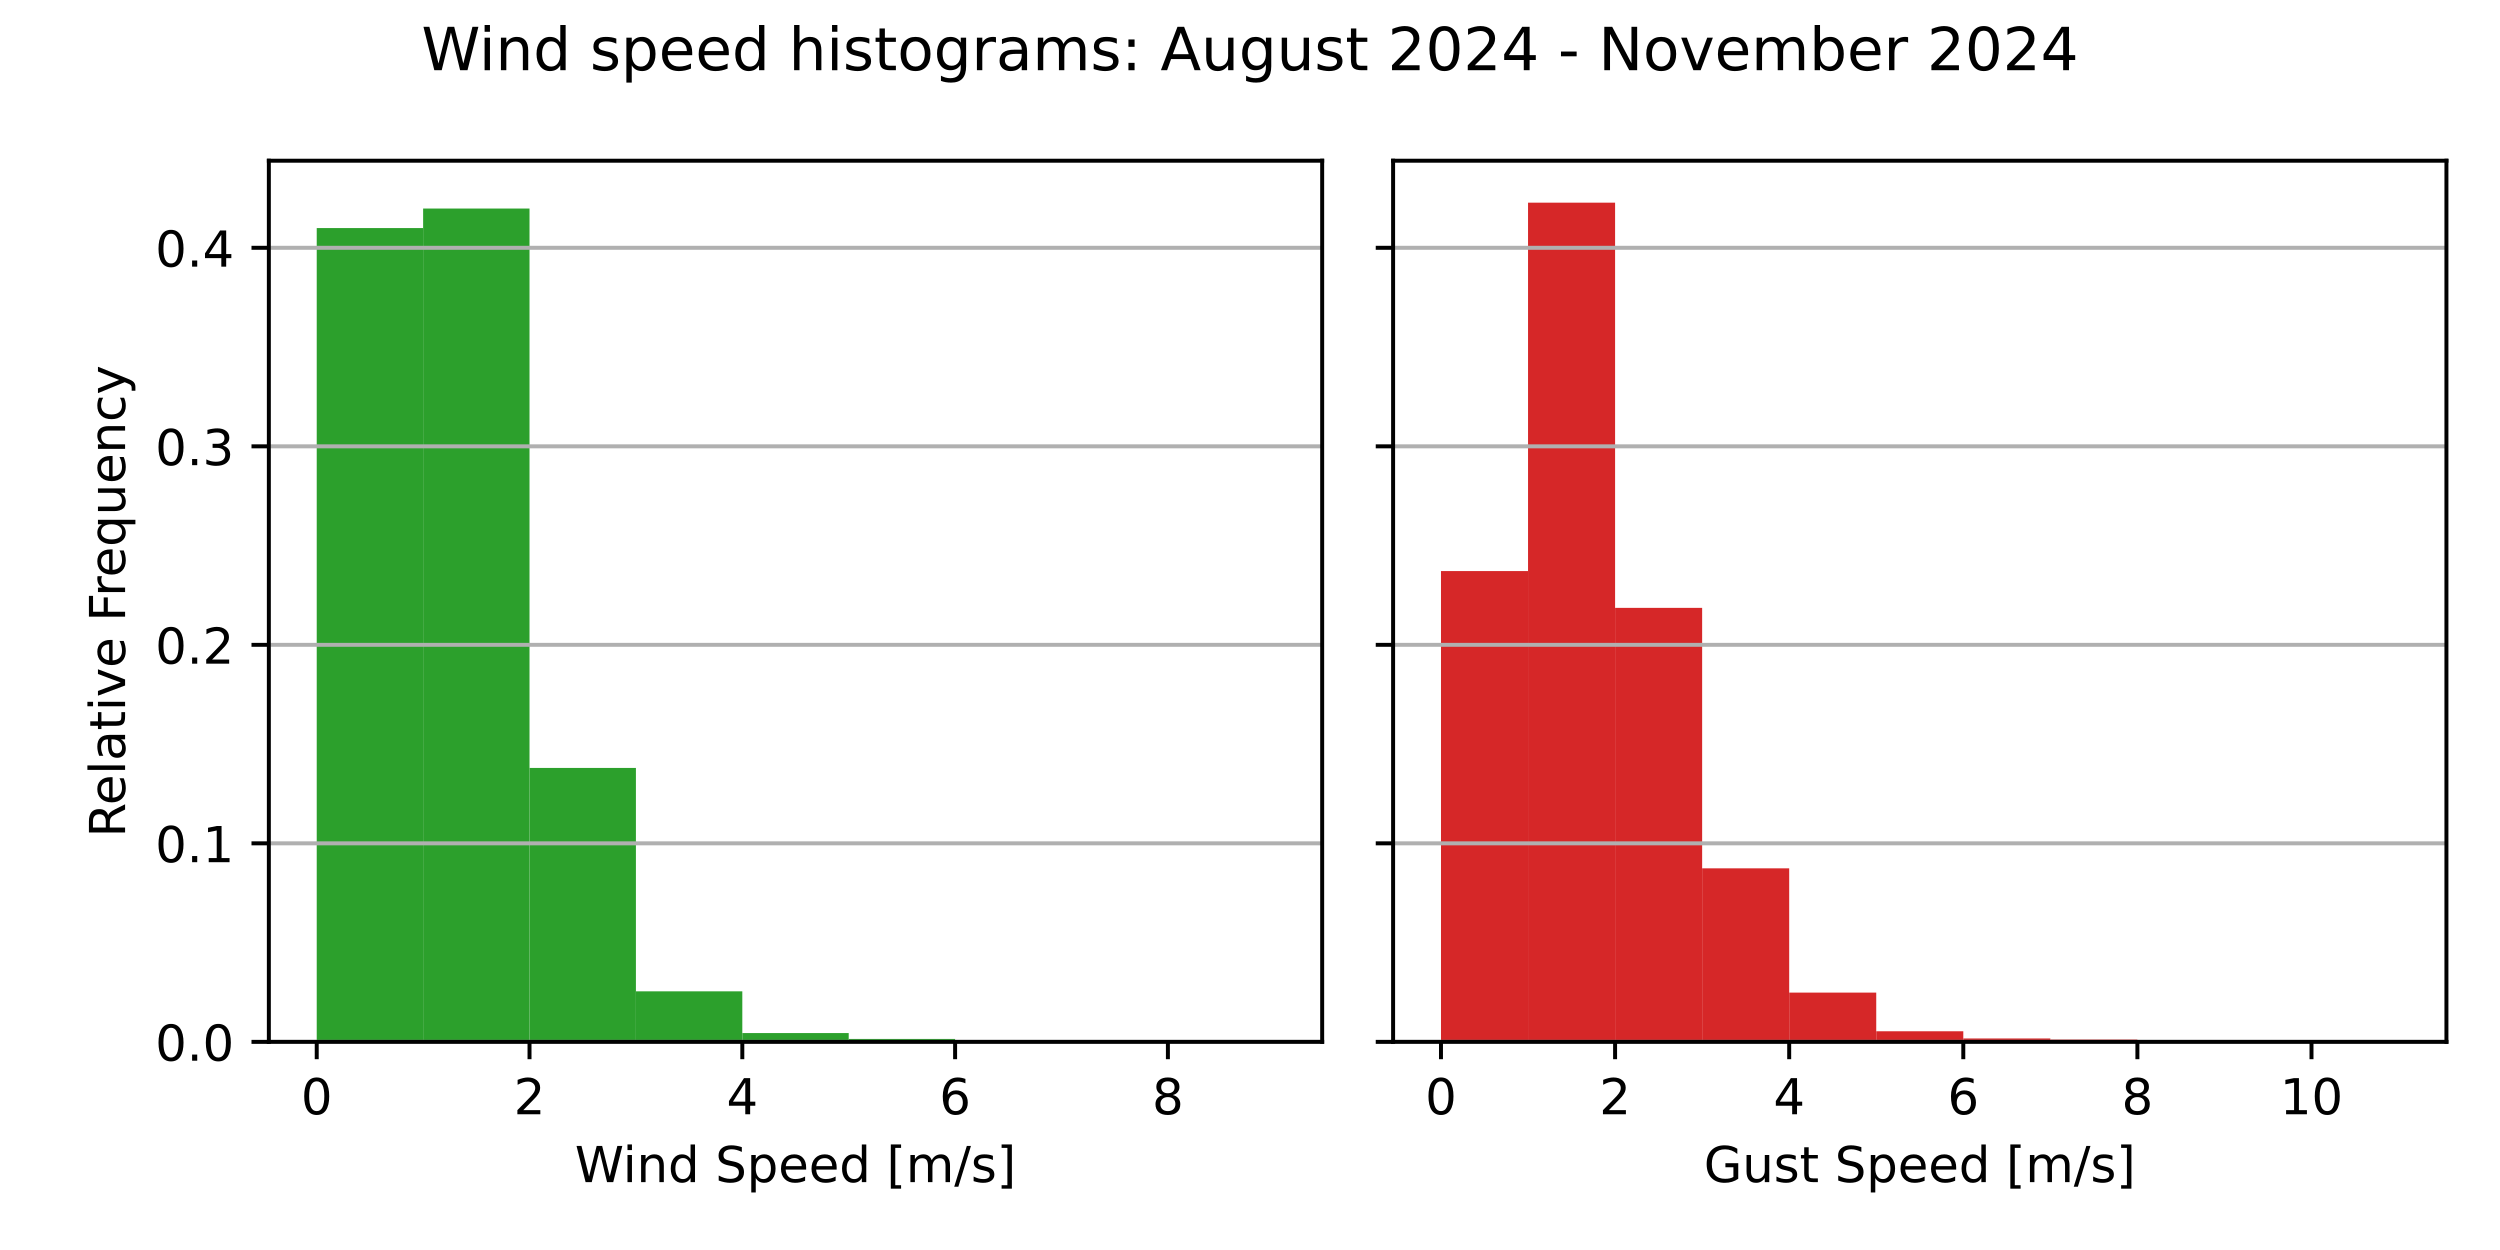
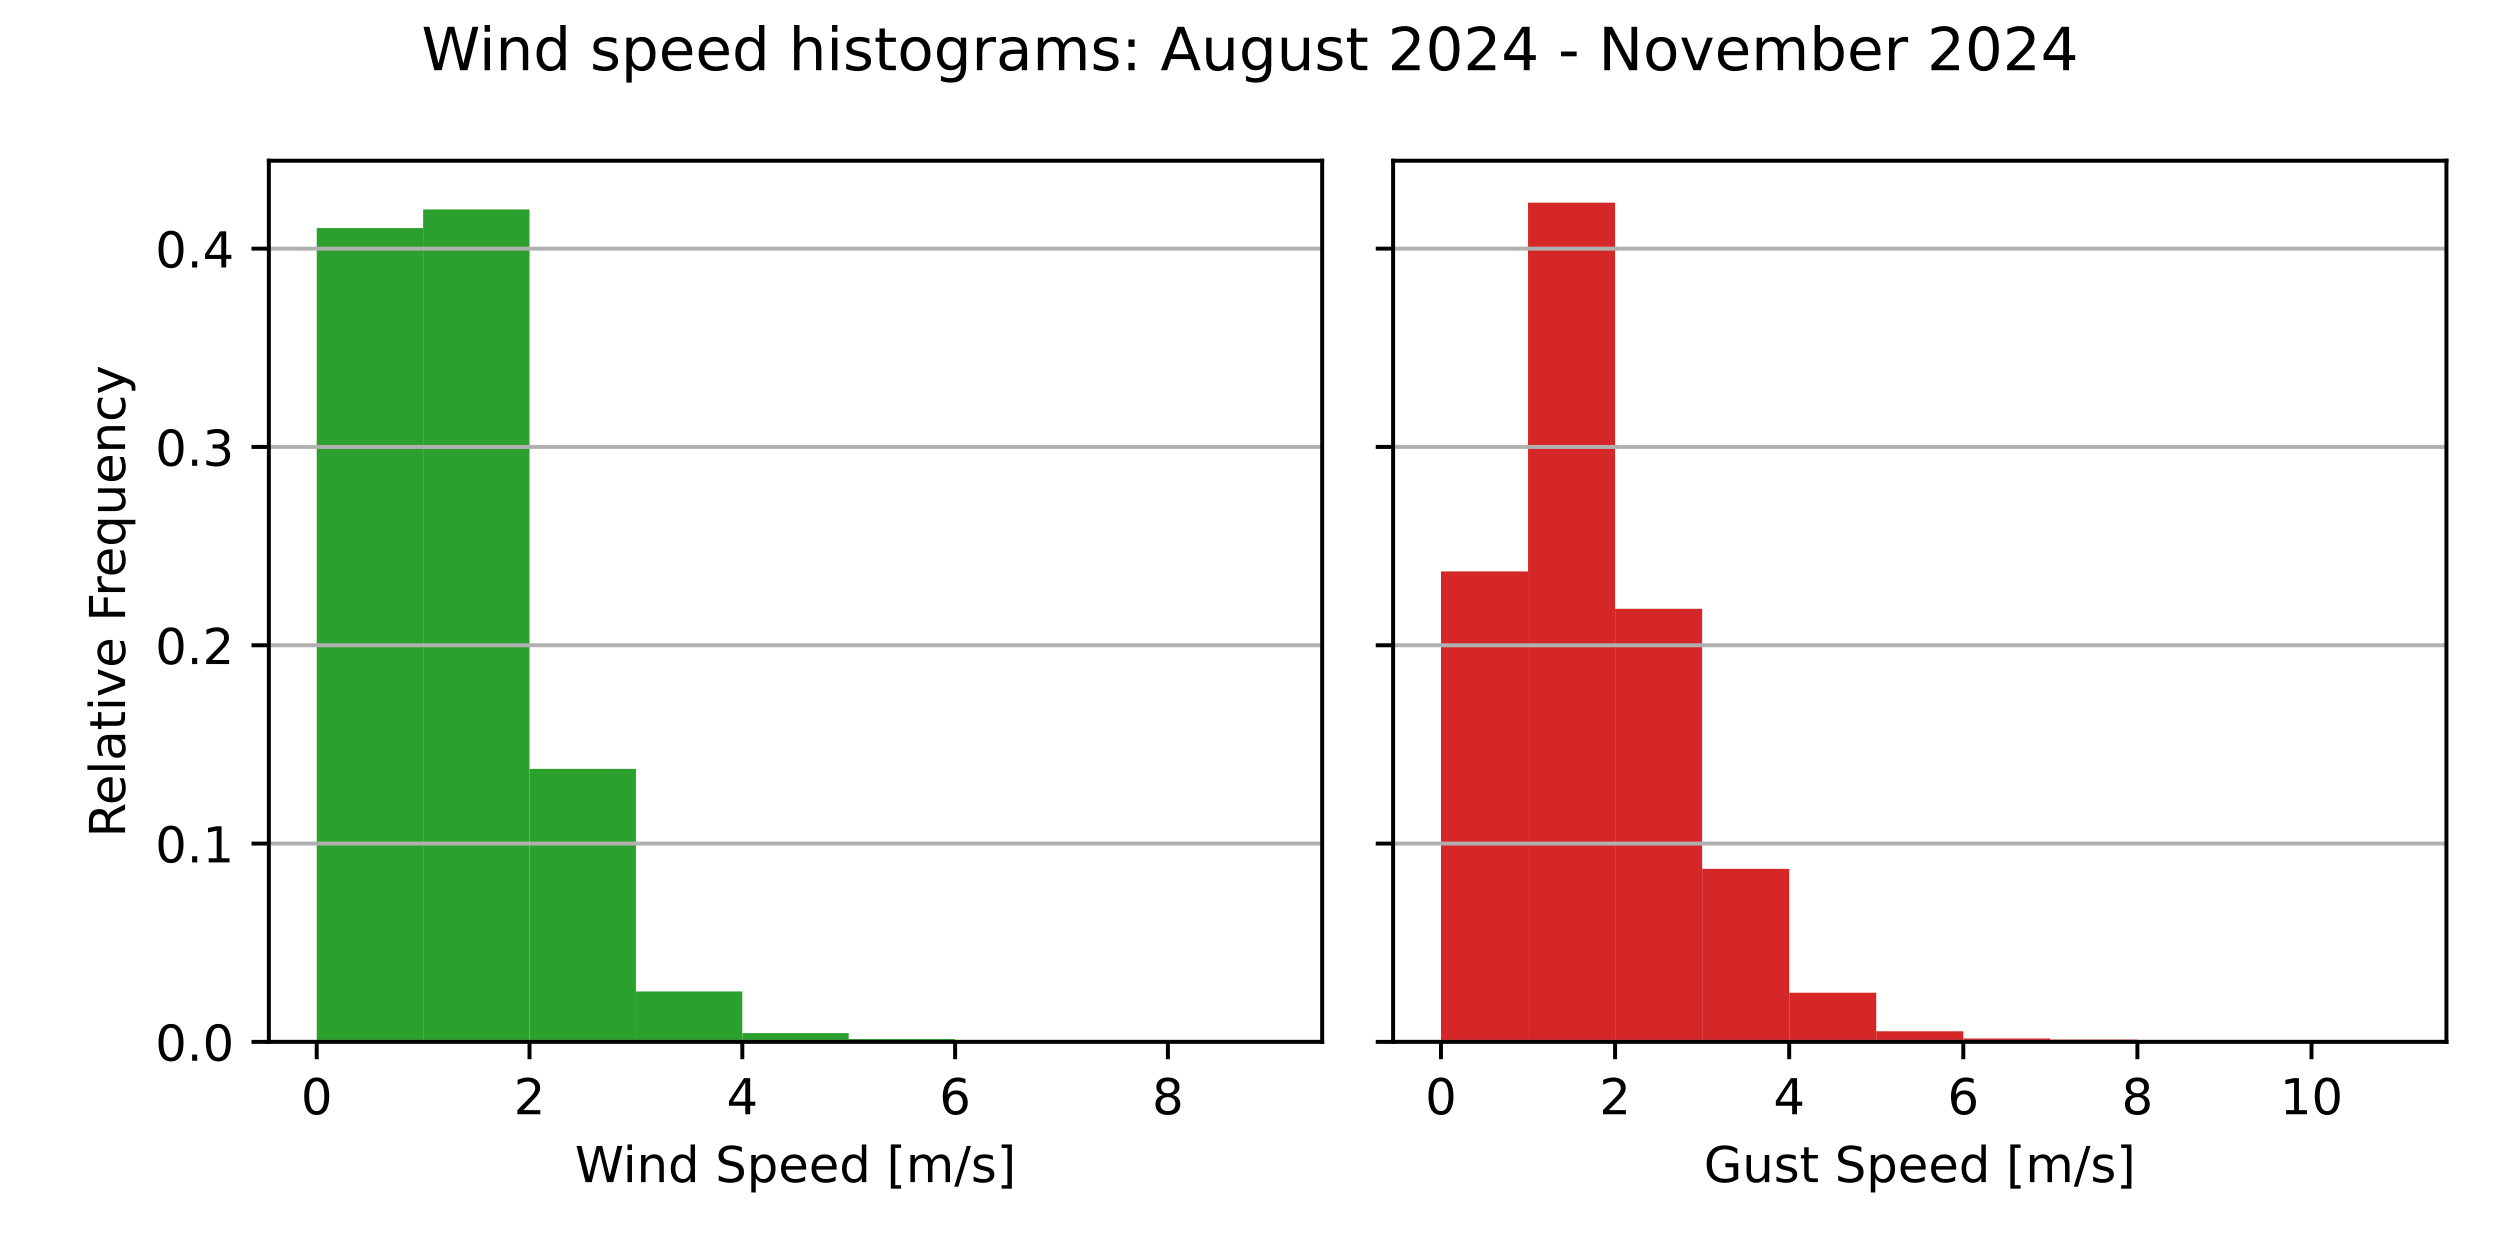
<svg xmlns="http://www.w3.org/2000/svg" xmlns:xlink="http://www.w3.org/1999/xlink" width="504pt" height="252pt" viewBox="0 0 504 252" version="1.1">
  <defs>
    <style type="text/css">*{stroke-linejoin: round; stroke-linecap: butt}</style>
  </defs>
  <g id="figure_1">
    <g id="patch_1">
      <path d="M 0 252  L 504 252  L 504 0  L 0 0  z " style="fill: #ffffff" />
    </g>
    <g id="axes_1">
      <g id="patch_2">
        <path d="M 54.2 210.04  L 266.55 210.04  L 266.55 32.4  L 54.2 32.4  z " style="fill: #ffffff" />
      </g>
      <g id="patch_3">
-         <path d="M 63.852 210.04  L 85.302 210.04  L 85.302 45.977  L 63.852 45.977  z " clip-path="url(#pd668ff24ec)" style="fill: #2ca02c" />
+         <path d="M 63.852 210.04  L 85.302 210.04  L 85.302 45.984  L 63.852 45.984  z " clip-path="url(#peb031de68e)" style="fill: #2ca02c" />
      </g>
      <g id="patch_4">
-         <path d="M 85.302 210.04  L 106.751 210.04  L 106.751 42.043  L 85.302 42.043  z " clip-path="url(#pd668ff24ec)" style="fill: #2ca02c" />
+         <path d="M 85.302 210.04  L 106.751 210.04  L 106.751 42.23  L 85.302 42.23  z " clip-path="url(#peb031de68e)" style="fill: #2ca02c" />
      </g>
      <g id="patch_5">
-         <path d="M 106.751 210.04  L 128.201 210.04  L 128.201 154.818  L 106.751 154.818  z " clip-path="url(#pd668ff24ec)" style="fill: #2ca02c" />
+         <path d="M 106.751 210.04  L 128.201 210.04  L 128.201 155.005  L 106.751 155.005  z " clip-path="url(#peb031de68e)" style="fill: #2ca02c" />
      </g>
      <g id="patch_6">
-         <path d="M 128.201 210.04  L 149.65 210.04  L 149.65 199.852  L 128.201 199.852  z " clip-path="url(#pd668ff24ec)" style="fill: #2ca02c" />
+         <path d="M 128.201 210.04  L 149.65 210.04  L 149.65 199.886  L 128.201 199.886  z " clip-path="url(#peb031de68e)" style="fill: #2ca02c" />
      </g>
      <g id="patch_7">
-         <path d="M 149.65 210.04  L 171.1 210.04  L 171.1 208.27  L 149.65 208.27  z " clip-path="url(#pd668ff24ec)" style="fill: #2ca02c" />
+         <path d="M 149.65 210.04  L 171.1 210.04  L 171.1 208.276  L 149.65 208.276  z " clip-path="url(#peb031de68e)" style="fill: #2ca02c" />
      </g>
      <g id="patch_8">
-         <path d="M 171.1 210.04  L 192.549 210.04  L 192.549 209.454  L 171.1 209.454  z " clip-path="url(#pd668ff24ec)" style="fill: #2ca02c" />
+         <path d="M 171.1 210.04  L 192.549 210.04  L 192.549 209.456  L 171.1 209.456  z " clip-path="url(#peb031de68e)" style="fill: #2ca02c" />
      </g>
      <g id="patch_9">
-         <path d="M 192.549 210.04  L 213.999 210.04  L 213.999 209.705  L 192.549 209.705  z " clip-path="url(#pd668ff24ec)" style="fill: #2ca02c" />
+         <path d="M 192.549 210.04  L 213.999 210.04  L 213.999 209.706  L 192.549 209.706  z " clip-path="url(#peb031de68e)" style="fill: #2ca02c" />
      </g>
      <g id="patch_10">
-         <path d="M 213.999 210.04  L 235.448 210.04  L 235.448 210.004  L 213.999 210.004  z " clip-path="url(#pd668ff24ec)" style="fill: #2ca02c" />
+         <path d="M 213.999 210.04  L 235.448 210.04  L 235.448 210.004  L 213.999 210.004  z " clip-path="url(#peb031de68e)" style="fill: #2ca02c" />
      </g>
      <g id="patch_11">
-         <path d="M 235.448 210.04  L 256.898 210.04  L 256.898 210.028  L 235.448 210.028  z " clip-path="url(#pd668ff24ec)" style="fill: #2ca02c" />
+         <path d="M 235.448 210.04  L 256.898 210.04  L 256.898 210.028  L 235.448 210.028  z " clip-path="url(#peb031de68e)" style="fill: #2ca02c" />
      </g>
      <g id="matplotlib.axis_1">
        <g id="xtick_1">
          <g id="line2d_1">
            <defs>
-               <path id="m16ab0167bf" d="M 0 0  L 0 3.5  " style="stroke: #000000; stroke-width: 0.8" />
+               <path id="mb1dab81544" d="M 0 0  L 0 3.5  " style="stroke: #000000; stroke-width: 0.8" />
            </defs>
            <g>
-               <use xlink:href="#m16ab0167bf" x="63.852" y="210.04" style="stroke: #000000; stroke-width: 0.8" />
+               <use xlink:href="#mb1dab81544" x="63.852" y="210.04" style="stroke: #000000; stroke-width: 0.8" />
            </g>
          </g>
          <g id="text_1">
            <g transform="translate(60.67102 224.6384) scale(0.1 -0.1)">
              <defs>
                <path id="DejaVuSans-30" d="M 2034 4250  Q 1547 4250 1301 3770  Q 1056 3291 1056 2328  Q 1056 1369 1301 889  Q 1547 409 2034 409  Q 2525 409 2770 889  Q 3016 1369 3016 2328  Q 3016 3291 2770 3770  Q 2525 4250 2034 4250  z M 2034 4750  Q 2819 4750 3233 4129  Q 3647 3509 3647 2328  Q 3647 1150 3233 529  Q 2819 -91 2034 -91  Q 1250 -91 836 529  Q 422 1150 422 2328  Q 422 3509 836 4129  Q 1250 4750 2034 4750  z " transform="scale(0.015625)" />
              </defs>
              <use xlink:href="#DejaVuSans-30" />
            </g>
          </g>
        </g>
        <g id="xtick_2">
          <g id="line2d_2">
            <g>
-               <use xlink:href="#m16ab0167bf" x="106.751" y="210.04" style="stroke: #000000; stroke-width: 0.8" />
+               <use xlink:href="#mb1dab81544" x="106.751" y="210.04" style="stroke: #000000; stroke-width: 0.8" />
            </g>
          </g>
          <g id="text_2">
            <g transform="translate(103.57 224.6384) scale(0.1 -0.1)">
              <defs>
                <path id="DejaVuSans-32" d="M 1228 531  L 3431 531  L 3431 0  L 469 0  L 469 531  Q 828 903 1448 1529  Q 2069 2156 2228 2338  Q 2531 2678 2651 2914  Q 2772 3150 2772 3378  Q 2772 3750 2511 3984  Q 2250 4219 1831 4219  Q 1534 4219 1204 4116  Q 875 4013 500 3803  L 500 4441  Q 881 4594 1212 4672  Q 1544 4750 1819 4750  Q 2544 4750 2975 4387  Q 3406 4025 3406 3419  Q 3406 3131 3298 2873  Q 3191 2616 2906 2266  Q 2828 2175 2409 1742  Q 1991 1309 1228 531  z " transform="scale(0.015625)" />
              </defs>
              <use xlink:href="#DejaVuSans-32" />
            </g>
          </g>
        </g>
        <g id="xtick_3">
          <g id="line2d_3">
            <g>
-               <use xlink:href="#m16ab0167bf" x="149.65" y="210.04" style="stroke: #000000; stroke-width: 0.8" />
+               <use xlink:href="#mb1dab81544" x="149.65" y="210.04" style="stroke: #000000; stroke-width: 0.8" />
            </g>
          </g>
          <g id="text_3">
            <g transform="translate(146.469 224.6384) scale(0.1 -0.1)">
              <defs>
                <path id="DejaVuSans-34" d="M 2419 4116  L 825 1625  L 2419 1625  L 2419 4116  z M 2253 4666  L 3047 4666  L 3047 1625  L 3713 1625  L 3713 1100  L 3047 1100  L 3047 0  L 2419 0  L 2419 1100  L 313 1100  L 313 1709  L 2253 4666  z " transform="scale(0.015625)" />
              </defs>
              <use xlink:href="#DejaVuSans-34" />
            </g>
          </g>
        </g>
        <g id="xtick_4">
          <g id="line2d_4">
            <g>
-               <use xlink:href="#m16ab0167bf" x="192.549" y="210.04" style="stroke: #000000; stroke-width: 0.8" />
+               <use xlink:href="#mb1dab81544" x="192.549" y="210.04" style="stroke: #000000; stroke-width: 0.8" />
            </g>
          </g>
          <g id="text_4">
            <g transform="translate(189.368 224.6384) scale(0.1 -0.1)">
              <defs>
                <path id="DejaVuSans-36" d="M 2113 2584  Q 1688 2584 1439 2293  Q 1191 2003 1191 1497  Q 1191 994 1439 701  Q 1688 409 2113 409  Q 2538 409 2786 701  Q 3034 994 3034 1497  Q 3034 2003 2786 2293  Q 2538 2584 2113 2584  z M 3366 4563  L 3366 3988  Q 3128 4100 2886 4159  Q 2644 4219 2406 4219  Q 1781 4219 1451 3797  Q 1122 3375 1075 2522  Q 1259 2794 1537 2939  Q 1816 3084 2150 3084  Q 2853 3084 3261 2657  Q 3669 2231 3669 1497  Q 3669 778 3244 343  Q 2819 -91 2113 -91  Q 1303 -91 875 529  Q 447 1150 447 2328  Q 447 3434 972 4092  Q 1497 4750 2381 4750  Q 2619 4750 2861 4703  Q 3103 4656 3366 4563  z " transform="scale(0.015625)" />
              </defs>
              <use xlink:href="#DejaVuSans-36" />
            </g>
          </g>
        </g>
        <g id="xtick_5">
          <g id="line2d_5">
            <g>
-               <use xlink:href="#m16ab0167bf" x="235.448" y="210.04" style="stroke: #000000; stroke-width: 0.8" />
+               <use xlink:href="#mb1dab81544" x="235.448" y="210.04" style="stroke: #000000; stroke-width: 0.8" />
            </g>
          </g>
          <g id="text_5">
            <g transform="translate(232.267 224.6384) scale(0.1 -0.1)">
              <defs>
                <path id="DejaVuSans-38" d="M 2034 2216  Q 1584 2216 1326 1975  Q 1069 1734 1069 1313  Q 1069 891 1326 650  Q 1584 409 2034 409  Q 2484 409 2743 651  Q 3003 894 3003 1313  Q 3003 1734 2745 1975  Q 2488 2216 2034 2216  z M 1403 2484  Q 997 2584 770 2862  Q 544 3141 544 3541  Q 544 4100 942 4425  Q 1341 4750 2034 4750  Q 2731 4750 3128 4425  Q 3525 4100 3525 3541  Q 3525 3141 3298 2862  Q 3072 2584 2669 2484  Q 3125 2378 3379 2068  Q 3634 1759 3634 1313  Q 3634 634 3220 271  Q 2806 -91 2034 -91  Q 1263 -91 848 271  Q 434 634 434 1313  Q 434 1759 690 2068  Q 947 2378 1403 2484  z M 1172 3481  Q 1172 3119 1398 2916  Q 1625 2713 2034 2713  Q 2441 2713 2670 2916  Q 2900 3119 2900 3481  Q 2900 3844 2670 4047  Q 2441 4250 2034 4250  Q 1625 4250 1398 4047  Q 1172 3844 1172 3481  z " transform="scale(0.015625)" />
              </defs>
              <use xlink:href="#DejaVuSans-38" />
            </g>
          </g>
        </g>
        <g id="text_6">
          <g transform="translate(115.8969 238.3166) scale(0.1 -0.1)">
            <defs>
              <path id="DejaVuSans-57" d="M 213 4666  L 850 4666  L 1831 722  L 2809 4666  L 3519 4666  L 4500 722  L 5478 4666  L 6119 4666  L 4947 0  L 4153 0  L 3169 4050  L 2175 0  L 1381 0  L 213 4666  z " transform="scale(0.015625)" />
              <path id="DejaVuSans-69" d="M 603 3500  L 1178 3500  L 1178 0  L 603 0  L 603 3500  z M 603 4863  L 1178 4863  L 1178 4134  L 603 4134  L 603 4863  z " transform="scale(0.015625)" />
              <path id="DejaVuSans-6e" d="M 3513 2113  L 3513 0  L 2938 0  L 2938 2094  Q 2938 2591 2744 2837  Q 2550 3084 2163 3084  Q 1697 3084 1428 2787  Q 1159 2491 1159 1978  L 1159 0  L 581 0  L 581 3500  L 1159 3500  L 1159 2956  Q 1366 3272 1645 3428  Q 1925 3584 2291 3584  Q 2894 3584 3203 3211  Q 3513 2838 3513 2113  z " transform="scale(0.015625)" />
              <path id="DejaVuSans-64" d="M 2906 2969  L 2906 4863  L 3481 4863  L 3481 0  L 2906 0  L 2906 525  Q 2725 213 2448 61  Q 2172 -91 1784 -91  Q 1150 -91 751 415  Q 353 922 353 1747  Q 353 2572 751 3078  Q 1150 3584 1784 3584  Q 2172 3584 2448 3432  Q 2725 3281 2906 2969  z M 947 1747  Q 947 1113 1208 752  Q 1469 391 1925 391  Q 2381 391 2643 752  Q 2906 1113 2906 1747  Q 2906 2381 2643 2742  Q 2381 3103 1925 3103  Q 1469 3103 1208 2742  Q 947 2381 947 1747  z " transform="scale(0.015625)" />
              <path id="DejaVuSans-20" transform="scale(0.015625)" />
              <path id="DejaVuSans-53" d="M 3425 4513  L 3425 3897  Q 3066 4069 2747 4153  Q 2428 4238 2131 4238  Q 1616 4238 1336 4038  Q 1056 3838 1056 3469  Q 1056 3159 1242 3001  Q 1428 2844 1947 2747  L 2328 2669  Q 3034 2534 3370 2195  Q 3706 1856 3706 1288  Q 3706 609 3251 259  Q 2797 -91 1919 -91  Q 1588 -91 1214 -16  Q 841 59 441 206  L 441 856  Q 825 641 1194 531  Q 1563 422 1919 422  Q 2459 422 2753 634  Q 3047 847 3047 1241  Q 3047 1584 2836 1778  Q 2625 1972 2144 2069  L 1759 2144  Q 1053 2284 737 2584  Q 422 2884 422 3419  Q 422 4038 858 4394  Q 1294 4750 2059 4750  Q 2388 4750 2728 4690  Q 3069 4631 3425 4513  z " transform="scale(0.015625)" />
              <path id="DejaVuSans-70" d="M 1159 525  L 1159 -1331  L 581 -1331  L 581 3500  L 1159 3500  L 1159 2969  Q 1341 3281 1617 3432  Q 1894 3584 2278 3584  Q 2916 3584 3314 3078  Q 3713 2572 3713 1747  Q 3713 922 3314 415  Q 2916 -91 2278 -91  Q 1894 -91 1617 61  Q 1341 213 1159 525  z M 3116 1747  Q 3116 2381 2855 2742  Q 2594 3103 2138 3103  Q 1681 3103 1420 2742  Q 1159 2381 1159 1747  Q 1159 1113 1420 752  Q 1681 391 2138 391  Q 2594 391 2855 752  Q 3116 1113 3116 1747  z " transform="scale(0.015625)" />
              <path id="DejaVuSans-65" d="M 3597 1894  L 3597 1613  L 953 1613  Q 991 1019 1311 708  Q 1631 397 2203 397  Q 2534 397 2845 478  Q 3156 559 3463 722  L 3463 178  Q 3153 47 2828 -22  Q 2503 -91 2169 -91  Q 1331 -91 842 396  Q 353 884 353 1716  Q 353 2575 817 3079  Q 1281 3584 2069 3584  Q 2775 3584 3186 3129  Q 3597 2675 3597 1894  z M 3022 2063  Q 3016 2534 2758 2815  Q 2500 3097 2075 3097  Q 1594 3097 1305 2825  Q 1016 2553 972 2059  L 3022 2063  z " transform="scale(0.015625)" />
              <path id="DejaVuSans-5b" d="M 550 4863  L 1875 4863  L 1875 4416  L 1125 4416  L 1125 -397  L 1875 -397  L 1875 -844  L 550 -844  L 550 4863  z " transform="scale(0.015625)" />
              <path id="DejaVuSans-6d" d="M 3328 2828  Q 3544 3216 3844 3400  Q 4144 3584 4550 3584  Q 5097 3584 5394 3201  Q 5691 2819 5691 2113  L 5691 0  L 5113 0  L 5113 2094  Q 5113 2597 4934 2840  Q 4756 3084 4391 3084  Q 3944 3084 3684 2787  Q 3425 2491 3425 1978  L 3425 0  L 2847 0  L 2847 2094  Q 2847 2600 2669 2842  Q 2491 3084 2119 3084  Q 1678 3084 1418 2786  Q 1159 2488 1159 1978  L 1159 0  L 581 0  L 581 3500  L 1159 3500  L 1159 2956  Q 1356 3278 1631 3431  Q 1906 3584 2284 3584  Q 2666 3584 2933 3390  Q 3200 3197 3328 2828  z " transform="scale(0.015625)" />
              <path id="DejaVuSans-2f" d="M 1625 4666  L 2156 4666  L 531 -594  L 0 -594  L 1625 4666  z " transform="scale(0.015625)" />
              <path id="DejaVuSans-73" d="M 2834 3397  L 2834 2853  Q 2591 2978 2328 3040  Q 2066 3103 1784 3103  Q 1356 3103 1142 2972  Q 928 2841 928 2578  Q 928 2378 1081 2264  Q 1234 2150 1697 2047  L 1894 2003  Q 2506 1872 2764 1633  Q 3022 1394 3022 966  Q 3022 478 2636 193  Q 2250 -91 1575 -91  Q 1294 -91 989 -36  Q 684 19 347 128  L 347 722  Q 666 556 975 473  Q 1284 391 1588 391  Q 1994 391 2212 530  Q 2431 669 2431 922  Q 2431 1156 2273 1281  Q 2116 1406 1581 1522  L 1381 1569  Q 847 1681 609 1914  Q 372 2147 372 2553  Q 372 3047 722 3315  Q 1072 3584 1716 3584  Q 2034 3584 2315 3537  Q 2597 3491 2834 3397  z " transform="scale(0.015625)" />
              <path id="DejaVuSans-5d" d="M 1947 4863  L 1947 -844  L 622 -844  L 622 -397  L 1369 -397  L 1369 4416  L 622 4416  L 622 4863  L 1947 4863  z " transform="scale(0.015625)" />
            </defs>
            <use xlink:href="#DejaVuSans-57" />
            <use xlink:href="#DejaVuSans-69" x="96.627" />
            <use xlink:href="#DejaVuSans-6e" x="124.41" />
            <use xlink:href="#DejaVuSans-64" x="187.789" />
            <use xlink:href="#DejaVuSans-20" x="251.266" />
            <use xlink:href="#DejaVuSans-53" x="283.053" />
            <use xlink:href="#DejaVuSans-70" x="346.529" />
            <use xlink:href="#DejaVuSans-65" x="410.006" />
            <use xlink:href="#DejaVuSans-65" x="471.529" />
            <use xlink:href="#DejaVuSans-64" x="533.053" />
            <use xlink:href="#DejaVuSans-20" x="596.529" />
            <use xlink:href="#DejaVuSans-5b" x="628.316" />
            <use xlink:href="#DejaVuSans-6d" x="667.33" />
            <use xlink:href="#DejaVuSans-2f" x="764.742" />
            <use xlink:href="#DejaVuSans-73" x="798.434" />
            <use xlink:href="#DejaVuSans-5d" x="850.533" />
          </g>
        </g>
      </g>
      <g id="matplotlib.axis_2">
        <g id="ytick_1">
          <g id="line2d_6">
-             <path d="M 54.2 210.04  L 266.55 210.04  " clip-path="url(#pd668ff24ec)" style="fill: none; stroke: #b0b0b0; stroke-width: 0.8; stroke-linecap: square" />
+             <path d="M 54.2 210.04  L 266.55 210.04  " clip-path="url(#peb031de68e)" style="fill: none; stroke: #b0b0b0; stroke-width: 0.8; stroke-linecap: square" />
          </g>
          <g id="line2d_7">
            <defs>
-               <path id="m5c06fc811f" d="M 0 0  L -3.5 0  " style="stroke: #000000; stroke-width: 0.8" />
+               <path id="m8bf472ce01" d="M 0 0  L -3.5 0  " style="stroke: #000000; stroke-width: 0.8" />
            </defs>
            <g>
-               <use xlink:href="#m5c06fc811f" x="54.2" y="210.04" style="stroke: #000000; stroke-width: 0.8" />
+               <use xlink:href="#m8bf472ce01" x="54.2" y="210.04" style="stroke: #000000; stroke-width: 0.8" />
            </g>
          </g>
          <g id="text_7">
            <g transform="translate(31.29688 213.8392) scale(0.1 -0.1)">
              <defs>
                <path id="DejaVuSans-2e" d="M 684 794  L 1344 794  L 1344 0  L 684 0  L 684 794  z " transform="scale(0.015625)" />
              </defs>
              <use xlink:href="#DejaVuSans-30" />
              <use xlink:href="#DejaVuSans-2e" x="63.623" />
              <use xlink:href="#DejaVuSans-30" x="95.41" />
            </g>
          </g>
        </g>
        <g id="ytick_2">
          <g id="line2d_8">
-             <path d="M 54.2 170.019  L 266.55 170.019  " clip-path="url(#pd668ff24ec)" style="fill: none; stroke: #b0b0b0; stroke-width: 0.8; stroke-linecap: square" />
+             <path d="M 54.2 170.062  L 266.55 170.062  " clip-path="url(#peb031de68e)" style="fill: none; stroke: #b0b0b0; stroke-width: 0.8; stroke-linecap: square" />
          </g>
          <g id="line2d_9">
            <g>
-               <use xlink:href="#m5c06fc811f" x="54.2" y="170.019" style="stroke: #000000; stroke-width: 0.8" />
+               <use xlink:href="#m8bf472ce01" x="54.2" y="170.062" style="stroke: #000000; stroke-width: 0.8" />
            </g>
          </g>
          <g id="text_8">
-             <g transform="translate(31.29688 173.8184) scale(0.1 -0.1)">
+             <g transform="translate(31.29688 173.8607) scale(0.1 -0.1)">
              <defs>
                <path id="DejaVuSans-31" d="M 794 531  L 1825 531  L 1825 4091  L 703 3866  L 703 4441  L 1819 4666  L 2450 4666  L 2450 531  L 3481 531  L 3481 0  L 794 0  L 794 531  z " transform="scale(0.015625)" />
              </defs>
              <use xlink:href="#DejaVuSans-30" />
              <use xlink:href="#DejaVuSans-2e" x="63.623" />
              <use xlink:href="#DejaVuSans-31" x="95.41" />
            </g>
          </g>
        </g>
        <g id="ytick_3">
          <g id="line2d_10">
-             <path d="M 54.2 129.998  L 266.55 129.998  " clip-path="url(#pd668ff24ec)" style="fill: none; stroke: #b0b0b0; stroke-width: 0.8; stroke-linecap: square" />
+             <path d="M 54.2 130.083  L 266.55 130.083  " clip-path="url(#peb031de68e)" style="fill: none; stroke: #b0b0b0; stroke-width: 0.8; stroke-linecap: square" />
          </g>
          <g id="line2d_11">
            <g>
-               <use xlink:href="#m5c06fc811f" x="54.2" y="129.998" style="stroke: #000000; stroke-width: 0.8" />
+               <use xlink:href="#m8bf472ce01" x="54.2" y="130.083" style="stroke: #000000; stroke-width: 0.8" />
            </g>
          </g>
          <g id="text_9">
-             <g transform="translate(31.29688 133.7975) scale(0.1 -0.1)">
+             <g transform="translate(31.29688 133.8823) scale(0.1 -0.1)">
              <use xlink:href="#DejaVuSans-30" />
              <use xlink:href="#DejaVuSans-2e" x="63.623" />
              <use xlink:href="#DejaVuSans-32" x="95.41" />
            </g>
          </g>
        </g>
        <g id="ytick_4">
          <g id="line2d_12">
-             <path d="M 54.2 89.977  L 266.55 89.977  " clip-path="url(#pd668ff24ec)" style="fill: none; stroke: #b0b0b0; stroke-width: 0.8; stroke-linecap: square" />
+             <path d="M 54.2 90.105  L 266.55 90.105  " clip-path="url(#peb031de68e)" style="fill: none; stroke: #b0b0b0; stroke-width: 0.8; stroke-linecap: square" />
          </g>
          <g id="line2d_13">
            <g>
-               <use xlink:href="#m5c06fc811f" x="54.2" y="89.977" style="stroke: #000000; stroke-width: 0.8" />
+               <use xlink:href="#m8bf472ce01" x="54.2" y="90.105" style="stroke: #000000; stroke-width: 0.8" />
            </g>
          </g>
          <g id="text_10">
-             <g transform="translate(31.29688 93.77671) scale(0.1 -0.1)">
+             <g transform="translate(31.29688 93.9038) scale(0.1 -0.1)">
              <defs>
                <path id="DejaVuSans-33" d="M 2597 2516  Q 3050 2419 3304 2112  Q 3559 1806 3559 1356  Q 3559 666 3084 287  Q 2609 -91 1734 -91  Q 1441 -91 1130 -33  Q 819 25 488 141  L 488 750  Q 750 597 1062 519  Q 1375 441 1716 441  Q 2309 441 2620 675  Q 2931 909 2931 1356  Q 2931 1769 2642 2001  Q 2353 2234 1838 2234  L 1294 2234  L 1294 2753  L 1863 2753  Q 2328 2753 2575 2939  Q 2822 3125 2822 3475  Q 2822 3834 2567 4026  Q 2313 4219 1838 4219  Q 1578 4219 1281 4162  Q 984 4106 628 3988  L 628 4550  Q 988 4650 1302 4700  Q 1616 4750 1894 4750  Q 2613 4750 3031 4423  Q 3450 4097 3450 3541  Q 3450 3153 3228 2886  Q 3006 2619 2597 2516  z " transform="scale(0.015625)" />
              </defs>
              <use xlink:href="#DejaVuSans-30" />
              <use xlink:href="#DejaVuSans-2e" x="63.623" />
              <use xlink:href="#DejaVuSans-33" x="95.41" />
            </g>
          </g>
        </g>
        <g id="ytick_5">
          <g id="line2d_14">
-             <path d="M 54.2 49.957  L 266.55 49.957  " clip-path="url(#pd668ff24ec)" style="fill: none; stroke: #b0b0b0; stroke-width: 0.8; stroke-linecap: square" />
+             <path d="M 54.2 50.126  L 266.55 50.126  " clip-path="url(#peb031de68e)" style="fill: none; stroke: #b0b0b0; stroke-width: 0.8; stroke-linecap: square" />
          </g>
          <g id="line2d_15">
            <g>
-               <use xlink:href="#m5c06fc811f" x="54.2" y="49.957" style="stroke: #000000; stroke-width: 0.8" />
+               <use xlink:href="#m8bf472ce01" x="54.2" y="50.126" style="stroke: #000000; stroke-width: 0.8" />
            </g>
          </g>
          <g id="text_11">
-             <g transform="translate(31.29688 53.75587) scale(0.1 -0.1)">
+             <g transform="translate(31.29688 53.92532) scale(0.1 -0.1)">
              <use xlink:href="#DejaVuSans-30" />
              <use xlink:href="#DejaVuSans-2e" x="63.623" />
              <use xlink:href="#DejaVuSans-34" x="95.41" />
            </g>
          </g>
        </g>
        <g id="text_12">
          <g transform="translate(25.21719 168.8028) rotate(-90) scale(0.1 -0.1)">
            <defs>
              <path id="DejaVuSans-52" d="M 2841 2188  Q 3044 2119 3236 1894  Q 3428 1669 3622 1275  L 4263 0  L 3584 0  L 2988 1197  Q 2756 1666 2539 1819  Q 2322 1972 1947 1972  L 1259 1972  L 1259 0  L 628 0  L 628 4666  L 2053 4666  Q 2853 4666 3247 4331  Q 3641 3997 3641 3322  Q 3641 2881 3436 2590  Q 3231 2300 2841 2188  z M 1259 4147  L 1259 2491  L 2053 2491  Q 2509 2491 2742 2702  Q 2975 2913 2975 3322  Q 2975 3731 2742 3939  Q 2509 4147 2053 4147  L 1259 4147  z " transform="scale(0.015625)" />
              <path id="DejaVuSans-6c" d="M 603 4863  L 1178 4863  L 1178 0  L 603 0  L 603 4863  z " transform="scale(0.015625)" />
              <path id="DejaVuSans-61" d="M 2194 1759  Q 1497 1759 1228 1600  Q 959 1441 959 1056  Q 959 750 1161 570  Q 1363 391 1709 391  Q 2188 391 2477 730  Q 2766 1069 2766 1631  L 2766 1759  L 2194 1759  z M 3341 1997  L 3341 0  L 2766 0  L 2766 531  Q 2569 213 2275 61  Q 1981 -91 1556 -91  Q 1019 -91 701 211  Q 384 513 384 1019  Q 384 1609 779 1909  Q 1175 2209 1959 2209  L 2766 2209  L 2766 2266  Q 2766 2663 2505 2880  Q 2244 3097 1772 3097  Q 1472 3097 1187 3025  Q 903 2953 641 2809  L 641 3341  Q 956 3463 1253 3523  Q 1550 3584 1831 3584  Q 2591 3584 2966 3190  Q 3341 2797 3341 1997  z " transform="scale(0.015625)" />
              <path id="DejaVuSans-74" d="M 1172 4494  L 1172 3500  L 2356 3500  L 2356 3053  L 1172 3053  L 1172 1153  Q 1172 725 1289 603  Q 1406 481 1766 481  L 2356 481  L 2356 0  L 1766 0  Q 1100 0 847 248  Q 594 497 594 1153  L 594 3053  L 172 3053  L 172 3500  L 594 3500  L 594 4494  L 1172 4494  z " transform="scale(0.015625)" />
              <path id="DejaVuSans-76" d="M 191 3500  L 800 3500  L 1894 563  L 2988 3500  L 3597 3500  L 2284 0  L 1503 0  L 191 3500  z " transform="scale(0.015625)" />
              <path id="DejaVuSans-46" d="M 628 4666  L 3309 4666  L 3309 4134  L 1259 4134  L 1259 2759  L 3109 2759  L 3109 2228  L 1259 2228  L 1259 0  L 628 0  L 628 4666  z " transform="scale(0.015625)" />
              <path id="DejaVuSans-72" d="M 2631 2963  Q 2534 3019 2420 3045  Q 2306 3072 2169 3072  Q 1681 3072 1420 2755  Q 1159 2438 1159 1844  L 1159 0  L 581 0  L 581 3500  L 1159 3500  L 1159 2956  Q 1341 3275 1631 3429  Q 1922 3584 2338 3584  Q 2397 3584 2469 3576  Q 2541 3569 2628 3553  L 2631 2963  z " transform="scale(0.015625)" />
              <path id="DejaVuSans-71" d="M 947 1747  Q 947 1113 1208 752  Q 1469 391 1925 391  Q 2381 391 2643 752  Q 2906 1113 2906 1747  Q 2906 2381 2643 2742  Q 2381 3103 1925 3103  Q 1469 3103 1208 2742  Q 947 2381 947 1747  z M 2906 525  Q 2725 213 2448 61  Q 2172 -91 1784 -91  Q 1150 -91 751 415  Q 353 922 353 1747  Q 353 2572 751 3078  Q 1150 3584 1784 3584  Q 2172 3584 2448 3432  Q 2725 3281 2906 2969  L 2906 3500  L 3481 3500  L 3481 -1331  L 2906 -1331  L 2906 525  z " transform="scale(0.015625)" />
              <path id="DejaVuSans-75" d="M 544 1381  L 544 3500  L 1119 3500  L 1119 1403  Q 1119 906 1312 657  Q 1506 409 1894 409  Q 2359 409 2629 706  Q 2900 1003 2900 1516  L 2900 3500  L 3475 3500  L 3475 0  L 2900 0  L 2900 538  Q 2691 219 2414 64  Q 2138 -91 1772 -91  Q 1169 -91 856 284  Q 544 659 544 1381  z M 1991 3584  L 1991 3584  z " transform="scale(0.015625)" />
              <path id="DejaVuSans-63" d="M 3122 3366  L 3122 2828  Q 2878 2963 2633 3030  Q 2388 3097 2138 3097  Q 1578 3097 1268 2742  Q 959 2388 959 1747  Q 959 1106 1268 751  Q 1578 397 2138 397  Q 2388 397 2633 464  Q 2878 531 3122 666  L 3122 134  Q 2881 22 2623 -34  Q 2366 -91 2075 -91  Q 1284 -91 818 406  Q 353 903 353 1747  Q 353 2603 823 3093  Q 1294 3584 2113 3584  Q 2378 3584 2631 3529  Q 2884 3475 3122 3366  z " transform="scale(0.015625)" />
              <path id="DejaVuSans-79" d="M 2059 -325  Q 1816 -950 1584 -1140  Q 1353 -1331 966 -1331  L 506 -1331  L 506 -850  L 844 -850  Q 1081 -850 1212 -737  Q 1344 -625 1503 -206  L 1606 56  L 191 3500  L 800 3500  L 1894 763  L 2988 3500  L 3597 3500  L 2059 -325  z " transform="scale(0.015625)" />
            </defs>
            <use xlink:href="#DejaVuSans-52" />
            <use xlink:href="#DejaVuSans-65" x="64.982" />
            <use xlink:href="#DejaVuSans-6c" x="126.506" />
            <use xlink:href="#DejaVuSans-61" x="154.289" />
            <use xlink:href="#DejaVuSans-74" x="215.568" />
            <use xlink:href="#DejaVuSans-69" x="254.777" />
            <use xlink:href="#DejaVuSans-76" x="282.561" />
            <use xlink:href="#DejaVuSans-65" x="341.74" />
            <use xlink:href="#DejaVuSans-20" x="403.264" />
            <use xlink:href="#DejaVuSans-46" x="435.051" />
            <use xlink:href="#DejaVuSans-72" x="485.32" />
            <use xlink:href="#DejaVuSans-65" x="524.184" />
            <use xlink:href="#DejaVuSans-71" x="585.707" />
            <use xlink:href="#DejaVuSans-75" x="649.184" />
            <use xlink:href="#DejaVuSans-65" x="712.562" />
            <use xlink:href="#DejaVuSans-6e" x="774.086" />
            <use xlink:href="#DejaVuSans-63" x="837.465" />
            <use xlink:href="#DejaVuSans-79" x="892.445" />
          </g>
        </g>
      </g>
      <g id="patch_12">
        <path d="M 54.2 210.04  L 54.2 32.4  " style="fill: none; stroke: #000000; stroke-width: 0.8; stroke-linejoin: miter; stroke-linecap: square" />
      </g>
      <g id="patch_13">
        <path d="M 266.55 210.04  L 266.55 32.4  " style="fill: none; stroke: #000000; stroke-width: 0.8; stroke-linejoin: miter; stroke-linecap: square" />
      </g>
      <g id="patch_14">
        <path d="M 54.2 210.04  L 266.55 210.04  " style="fill: none; stroke: #000000; stroke-width: 0.8; stroke-linejoin: miter; stroke-linecap: square" />
      </g>
      <g id="patch_15">
        <path d="M 54.2 32.4  L 266.55 32.4  " style="fill: none; stroke: #000000; stroke-width: 0.8; stroke-linejoin: miter; stroke-linecap: square" />
      </g>
    </g>
    <g id="axes_2">
      <g id="patch_16">
        <path d="M 280.85 210.04  L 493.2 210.04  L 493.2 32.4  L 280.85 32.4  z " style="fill: #ffffff" />
      </g>
      <g id="patch_17">
-         <path d="M 290.502 210.04  L 308.052 210.04  L 308.052 115.13  L 290.502 115.13  z " clip-path="url(#pd583ac2e4b)" style="fill: #d62728" />
+         <path d="M 290.502 210.04  L 308.052 210.04  L 308.052 115.2  L 290.502 115.2  z " clip-path="url(#p654e89c9d8)" style="fill: #d62728" />
      </g>
      <g id="patch_18">
-         <path d="M 308.052 210.04  L 325.601 210.04  L 325.601 40.859  L 308.052 40.859  z " clip-path="url(#pd583ac2e4b)" style="fill: #d62728" />
+         <path d="M 308.052 210.04  L 325.601 210.04  L 325.601 40.859  L 308.052 40.859  z " clip-path="url(#p654e89c9d8)" style="fill: #d62728" />
      </g>
      <g id="patch_19">
-         <path d="M 325.601 210.04  L 343.151 210.04  L 343.151 122.544  L 325.601 122.544  z " clip-path="url(#pd583ac2e4b)" style="fill: #d62728" />
+         <path d="M 325.601 210.04  L 343.151 210.04  L 343.151 122.732  L 325.601 122.732  z " clip-path="url(#p654e89c9d8)" style="fill: #d62728" />
      </g>
      <g id="patch_20">
-         <path d="M 343.151 210.04  L 360.701 210.04  L 360.701 175.051  L 343.151 175.051  z " clip-path="url(#pd583ac2e4b)" style="fill: #d62728" />
+         <path d="M 343.151 210.04  L 360.701 210.04  L 360.701 175.169  L 343.151 175.169  z " clip-path="url(#p654e89c9d8)" style="fill: #d62728" />
      </g>
      <g id="patch_21">
-         <path d="M 360.701 210.04  L 378.25 210.04  L 378.25 200.103  L 360.701 200.103  z " clip-path="url(#pd583ac2e4b)" style="fill: #d62728" />
+         <path d="M 360.701 210.04  L 378.25 210.04  L 378.25 200.137  L 360.701 200.137  z " clip-path="url(#p654e89c9d8)" style="fill: #d62728" />
      </g>
      <g id="patch_22">
-         <path d="M 378.25 210.04  L 395.8 210.04  L 395.8 207.9  L 378.25 207.9  z " clip-path="url(#pd583ac2e4b)" style="fill: #d62728" />
+         <path d="M 378.25 210.04  L 395.8 210.04  L 395.8 207.907  L 378.25 207.907  z " clip-path="url(#p654e89c9d8)" style="fill: #d62728" />
      </g>
      <g id="patch_23">
-         <path d="M 395.8 210.04  L 413.349 210.04  L 413.349 209.358  L 395.8 209.358  z " clip-path="url(#pd583ac2e4b)" style="fill: #d62728" />
+         <path d="M 395.8 210.04  L 413.349 210.04  L 413.349 209.361  L 395.8 209.361  z " clip-path="url(#p654e89c9d8)" style="fill: #d62728" />
      </g>
      <g id="patch_24">
-         <path d="M 413.349 210.04  L 430.899 210.04  L 430.899 209.586  L 413.349 209.586  z " clip-path="url(#pd583ac2e4b)" style="fill: #d62728" />
+         <path d="M 413.349 210.04  L 430.899 210.04  L 430.899 209.587  L 413.349 209.587  z " clip-path="url(#p654e89c9d8)" style="fill: #d62728" />
      </g>
      <g id="patch_25">
-         <path d="M 430.899 210.04  L 448.449 210.04  L 448.449 209.717  L 430.899 209.717  z " clip-path="url(#pd583ac2e4b)" style="fill: #d62728" />
+         <path d="M 430.899 210.04  L 448.449 210.04  L 448.449 209.718  L 430.899 209.718  z " clip-path="url(#p654e89c9d8)" style="fill: #d62728" />
      </g>
      <g id="patch_26">
-         <path d="M 448.449 210.04  L 465.998 210.04  L 465.998 209.968  L 448.449 209.968  z " clip-path="url(#pd583ac2e4b)" style="fill: #d62728" />
+         <path d="M 448.449 210.04  L 465.998 210.04  L 465.998 209.968  L 448.449 209.968  z " clip-path="url(#p654e89c9d8)" style="fill: #d62728" />
      </g>
      <g id="patch_27">
-         <path d="M 465.998 210.04  L 483.548 210.04  L 483.548 210.016  L 465.998 210.016  z " clip-path="url(#pd583ac2e4b)" style="fill: #d62728" />
+         <path d="M 465.998 210.04  L 483.548 210.04  L 483.548 210.016  L 465.998 210.016  z " clip-path="url(#p654e89c9d8)" style="fill: #d62728" />
      </g>
      <g id="matplotlib.axis_3">
        <g id="xtick_6">
          <g id="line2d_16">
            <g>
-               <use xlink:href="#m16ab0167bf" x="290.502" y="210.04" style="stroke: #000000; stroke-width: 0.8" />
+               <use xlink:href="#mb1dab81544" x="290.502" y="210.04" style="stroke: #000000; stroke-width: 0.8" />
            </g>
          </g>
          <g id="text_13">
            <g transform="translate(287.321 224.6384) scale(0.1 -0.1)">
              <use xlink:href="#DejaVuSans-30" />
            </g>
          </g>
        </g>
        <g id="xtick_7">
          <g id="line2d_17">
            <g>
-               <use xlink:href="#m16ab0167bf" x="325.601" y="210.04" style="stroke: #000000; stroke-width: 0.8" />
+               <use xlink:href="#mb1dab81544" x="325.601" y="210.04" style="stroke: #000000; stroke-width: 0.8" />
            </g>
          </g>
          <g id="text_14">
            <g transform="translate(322.4202 224.6384) scale(0.1 -0.1)">
              <use xlink:href="#DejaVuSans-32" />
            </g>
          </g>
        </g>
        <g id="xtick_8">
          <g id="line2d_18">
            <g>
-               <use xlink:href="#m16ab0167bf" x="360.701" y="210.04" style="stroke: #000000; stroke-width: 0.8" />
+               <use xlink:href="#mb1dab81544" x="360.701" y="210.04" style="stroke: #000000; stroke-width: 0.8" />
            </g>
          </g>
          <g id="text_15">
            <g transform="translate(357.5194 224.6384) scale(0.1 -0.1)">
              <use xlink:href="#DejaVuSans-34" />
            </g>
          </g>
        </g>
        <g id="xtick_9">
          <g id="line2d_19">
            <g>
-               <use xlink:href="#m16ab0167bf" x="395.8" y="210.04" style="stroke: #000000; stroke-width: 0.8" />
+               <use xlink:href="#mb1dab81544" x="395.8" y="210.04" style="stroke: #000000; stroke-width: 0.8" />
            </g>
          </g>
          <g id="text_16">
            <g transform="translate(392.6185 224.6384) scale(0.1 -0.1)">
              <use xlink:href="#DejaVuSans-36" />
            </g>
          </g>
        </g>
        <g id="xtick_10">
          <g id="line2d_20">
            <g>
-               <use xlink:href="#m16ab0167bf" x="430.899" y="210.04" style="stroke: #000000; stroke-width: 0.8" />
+               <use xlink:href="#mb1dab81544" x="430.899" y="210.04" style="stroke: #000000; stroke-width: 0.8" />
            </g>
          </g>
          <g id="text_17">
            <g transform="translate(427.7177 224.6384) scale(0.1 -0.1)">
              <use xlink:href="#DejaVuSans-38" />
            </g>
          </g>
        </g>
        <g id="xtick_11">
          <g id="line2d_21">
            <g>
-               <use xlink:href="#m16ab0167bf" x="465.998" y="210.04" style="stroke: #000000; stroke-width: 0.8" />
+               <use xlink:href="#mb1dab81544" x="465.998" y="210.04" style="stroke: #000000; stroke-width: 0.8" />
            </g>
          </g>
          <g id="text_18">
            <g transform="translate(459.6356 224.6384) scale(0.1 -0.1)">
              <use xlink:href="#DejaVuSans-31" />
              <use xlink:href="#DejaVuSans-30" x="63.623" />
            </g>
          </g>
        </g>
        <g id="text_19">
          <g transform="translate(343.5023 238.3166) scale(0.1 -0.1)">
            <defs>
              <path id="DejaVuSans-47" d="M 3809 666  L 3809 1919  L 2778 1919  L 2778 2438  L 4434 2438  L 4434 434  Q 4069 175 3628 42  Q 3188 -91 2688 -91  Q 1594 -91 976 548  Q 359 1188 359 2328  Q 359 3472 976 4111  Q 1594 4750 2688 4750  Q 3144 4750 3555 4637  Q 3966 4525 4313 4306  L 4313 3634  Q 3963 3931 3569 4081  Q 3175 4231 2741 4231  Q 1884 4231 1454 3753  Q 1025 3275 1025 2328  Q 1025 1384 1454 906  Q 1884 428 2741 428  Q 3075 428 3337 486  Q 3600 544 3809 666  z " transform="scale(0.015625)" />
            </defs>
            <use xlink:href="#DejaVuSans-47" />
            <use xlink:href="#DejaVuSans-75" x="77.49" />
            <use xlink:href="#DejaVuSans-73" x="140.869" />
            <use xlink:href="#DejaVuSans-74" x="192.969" />
            <use xlink:href="#DejaVuSans-20" x="232.178" />
            <use xlink:href="#DejaVuSans-53" x="263.965" />
            <use xlink:href="#DejaVuSans-70" x="327.441" />
            <use xlink:href="#DejaVuSans-65" x="390.918" />
            <use xlink:href="#DejaVuSans-65" x="452.441" />
            <use xlink:href="#DejaVuSans-64" x="513.965" />
            <use xlink:href="#DejaVuSans-20" x="577.441" />
            <use xlink:href="#DejaVuSans-5b" x="609.229" />
            <use xlink:href="#DejaVuSans-6d" x="648.242" />
            <use xlink:href="#DejaVuSans-2f" x="745.654" />
            <use xlink:href="#DejaVuSans-73" x="779.346" />
            <use xlink:href="#DejaVuSans-5d" x="831.445" />
          </g>
        </g>
      </g>
      <g id="matplotlib.axis_4">
        <g id="ytick_6">
          <g id="line2d_22">
-             <path d="M 280.85 210.04  L 493.2 210.04  " clip-path="url(#pd583ac2e4b)" style="fill: none; stroke: #b0b0b0; stroke-width: 0.8; stroke-linecap: square" />
+             <path d="M 280.85 210.04  L 493.2 210.04  " clip-path="url(#p654e89c9d8)" style="fill: none; stroke: #b0b0b0; stroke-width: 0.8; stroke-linecap: square" />
          </g>
          <g id="line2d_23">
            <g>
-               <use xlink:href="#m5c06fc811f" x="280.85" y="210.04" style="stroke: #000000; stroke-width: 0.8" />
+               <use xlink:href="#m8bf472ce01" x="280.85" y="210.04" style="stroke: #000000; stroke-width: 0.8" />
            </g>
          </g>
        </g>
        <g id="ytick_7">
          <g id="line2d_24">
-             <path d="M 280.85 170.019  L 493.2 170.019  " clip-path="url(#pd583ac2e4b)" style="fill: none; stroke: #b0b0b0; stroke-width: 0.8; stroke-linecap: square" />
+             <path d="M 280.85 170.062  L 493.2 170.062  " clip-path="url(#p654e89c9d8)" style="fill: none; stroke: #b0b0b0; stroke-width: 0.8; stroke-linecap: square" />
          </g>
          <g id="line2d_25">
            <g>
-               <use xlink:href="#m5c06fc811f" x="280.85" y="170.019" style="stroke: #000000; stroke-width: 0.8" />
+               <use xlink:href="#m8bf472ce01" x="280.85" y="170.062" style="stroke: #000000; stroke-width: 0.8" />
            </g>
          </g>
        </g>
        <g id="ytick_8">
          <g id="line2d_26">
-             <path d="M 280.85 129.998  L 493.2 129.998  " clip-path="url(#pd583ac2e4b)" style="fill: none; stroke: #b0b0b0; stroke-width: 0.8; stroke-linecap: square" />
+             <path d="M 280.85 130.083  L 493.2 130.083  " clip-path="url(#p654e89c9d8)" style="fill: none; stroke: #b0b0b0; stroke-width: 0.8; stroke-linecap: square" />
          </g>
          <g id="line2d_27">
            <g>
-               <use xlink:href="#m5c06fc811f" x="280.85" y="129.998" style="stroke: #000000; stroke-width: 0.8" />
+               <use xlink:href="#m8bf472ce01" x="280.85" y="130.083" style="stroke: #000000; stroke-width: 0.8" />
            </g>
          </g>
        </g>
        <g id="ytick_9">
          <g id="line2d_28">
-             <path d="M 280.85 89.977  L 493.2 89.977  " clip-path="url(#pd583ac2e4b)" style="fill: none; stroke: #b0b0b0; stroke-width: 0.8; stroke-linecap: square" />
+             <path d="M 280.85 90.105  L 493.2 90.105  " clip-path="url(#p654e89c9d8)" style="fill: none; stroke: #b0b0b0; stroke-width: 0.8; stroke-linecap: square" />
          </g>
          <g id="line2d_29">
            <g>
-               <use xlink:href="#m5c06fc811f" x="280.85" y="89.977" style="stroke: #000000; stroke-width: 0.8" />
+               <use xlink:href="#m8bf472ce01" x="280.85" y="90.105" style="stroke: #000000; stroke-width: 0.8" />
            </g>
          </g>
        </g>
        <g id="ytick_10">
          <g id="line2d_30">
-             <path d="M 280.85 49.957  L 493.2 49.957  " clip-path="url(#pd583ac2e4b)" style="fill: none; stroke: #b0b0b0; stroke-width: 0.8; stroke-linecap: square" />
+             <path d="M 280.85 50.126  L 493.2 50.126  " clip-path="url(#p654e89c9d8)" style="fill: none; stroke: #b0b0b0; stroke-width: 0.8; stroke-linecap: square" />
          </g>
          <g id="line2d_31">
            <g>
-               <use xlink:href="#m5c06fc811f" x="280.85" y="49.957" style="stroke: #000000; stroke-width: 0.8" />
+               <use xlink:href="#m8bf472ce01" x="280.85" y="50.126" style="stroke: #000000; stroke-width: 0.8" />
            </g>
          </g>
        </g>
      </g>
      <g id="patch_28">
        <path d="M 280.85 210.04  L 280.85 32.4  " style="fill: none; stroke: #000000; stroke-width: 0.8; stroke-linejoin: miter; stroke-linecap: square" />
      </g>
      <g id="patch_29">
        <path d="M 493.2 210.04  L 493.2 32.4  " style="fill: none; stroke: #000000; stroke-width: 0.8; stroke-linejoin: miter; stroke-linecap: square" />
      </g>
      <g id="patch_30">
        <path d="M 280.85 210.04  L 493.2 210.04  " style="fill: none; stroke: #000000; stroke-width: 0.8; stroke-linejoin: miter; stroke-linecap: square" />
      </g>
      <g id="patch_31">
        <path d="M 280.85 32.4  L 493.2 32.4  " style="fill: none; stroke: #000000; stroke-width: 0.8; stroke-linejoin: miter; stroke-linecap: square" />
      </g>
    </g>
    <g id="text_20">
      <g transform="translate(84.97031 14.15813) scale(0.12 -0.12)">
        <defs>
          <path id="DejaVuSans-68" d="M 3513 2113  L 3513 0  L 2938 0  L 2938 2094  Q 2938 2591 2744 2837  Q 2550 3084 2163 3084  Q 1697 3084 1428 2787  Q 1159 2491 1159 1978  L 1159 0  L 581 0  L 581 4863  L 1159 4863  L 1159 2956  Q 1366 3272 1645 3428  Q 1925 3584 2291 3584  Q 2894 3584 3203 3211  Q 3513 2838 3513 2113  z " transform="scale(0.015625)" />
          <path id="DejaVuSans-6f" d="M 1959 3097  Q 1497 3097 1228 2736  Q 959 2375 959 1747  Q 959 1119 1226 758  Q 1494 397 1959 397  Q 2419 397 2687 759  Q 2956 1122 2956 1747  Q 2956 2369 2687 2733  Q 2419 3097 1959 3097  z M 1959 3584  Q 2709 3584 3137 3096  Q 3566 2609 3566 1747  Q 3566 888 3137 398  Q 2709 -91 1959 -91  Q 1206 -91 779 398  Q 353 888 353 1747  Q 353 2609 779 3096  Q 1206 3584 1959 3584  z " transform="scale(0.015625)" />
          <path id="DejaVuSans-67" d="M 2906 1791  Q 2906 2416 2648 2759  Q 2391 3103 1925 3103  Q 1463 3103 1205 2759  Q 947 2416 947 1791  Q 947 1169 1205 825  Q 1463 481 1925 481  Q 2391 481 2648 825  Q 2906 1169 2906 1791  z M 3481 434  Q 3481 -459 3084 -895  Q 2688 -1331 1869 -1331  Q 1566 -1331 1297 -1286  Q 1028 -1241 775 -1147  L 775 -588  Q 1028 -725 1275 -790  Q 1522 -856 1778 -856  Q 2344 -856 2625 -561  Q 2906 -266 2906 331  L 2906 616  Q 2728 306 2450 153  Q 2172 0 1784 0  Q 1141 0 747 490  Q 353 981 353 1791  Q 353 2603 747 3093  Q 1141 3584 1784 3584  Q 2172 3584 2450 3431  Q 2728 3278 2906 2969  L 2906 3500  L 3481 3500  L 3481 434  z " transform="scale(0.015625)" />
          <path id="DejaVuSans-3a" d="M 750 794  L 1409 794  L 1409 0  L 750 0  L 750 794  z M 750 3309  L 1409 3309  L 1409 2516  L 750 2516  L 750 3309  z " transform="scale(0.015625)" />
          <path id="DejaVuSans-41" d="M 2188 4044  L 1331 1722  L 3047 1722  L 2188 4044  z M 1831 4666  L 2547 4666  L 4325 0  L 3669 0  L 3244 1197  L 1141 1197  L 716 0  L 50 0  L 1831 4666  z " transform="scale(0.015625)" />
          <path id="DejaVuSans-2d" d="M 313 2009  L 1997 2009  L 1997 1497  L 313 1497  L 313 2009  z " transform="scale(0.015625)" />
          <path id="DejaVuSans-4e" d="M 628 4666  L 1478 4666  L 3547 763  L 3547 4666  L 4159 4666  L 4159 0  L 3309 0  L 1241 3903  L 1241 0  L 628 0  L 628 4666  z " transform="scale(0.015625)" />
          <path id="DejaVuSans-62" d="M 3116 1747  Q 3116 2381 2855 2742  Q 2594 3103 2138 3103  Q 1681 3103 1420 2742  Q 1159 2381 1159 1747  Q 1159 1113 1420 752  Q 1681 391 2138 391  Q 2594 391 2855 752  Q 3116 1113 3116 1747  z M 1159 2969  Q 1341 3281 1617 3432  Q 1894 3584 2278 3584  Q 2916 3584 3314 3078  Q 3713 2572 3713 1747  Q 3713 922 3314 415  Q 2916 -91 2278 -91  Q 1894 -91 1617 61  Q 1341 213 1159 525  L 1159 0  L 581 0  L 581 4863  L 1159 4863  L 1159 2969  z " transform="scale(0.015625)" />
        </defs>
        <use xlink:href="#DejaVuSans-57" />
        <use xlink:href="#DejaVuSans-69" x="96.627" />
        <use xlink:href="#DejaVuSans-6e" x="124.41" />
        <use xlink:href="#DejaVuSans-64" x="187.789" />
        <use xlink:href="#DejaVuSans-20" x="251.266" />
        <use xlink:href="#DejaVuSans-73" x="283.053" />
        <use xlink:href="#DejaVuSans-70" x="335.152" />
        <use xlink:href="#DejaVuSans-65" x="398.629" />
        <use xlink:href="#DejaVuSans-65" x="460.152" />
        <use xlink:href="#DejaVuSans-64" x="521.676" />
        <use xlink:href="#DejaVuSans-20" x="585.152" />
        <use xlink:href="#DejaVuSans-68" x="616.939" />
        <use xlink:href="#DejaVuSans-69" x="680.318" />
        <use xlink:href="#DejaVuSans-73" x="708.102" />
        <use xlink:href="#DejaVuSans-74" x="760.201" />
        <use xlink:href="#DejaVuSans-6f" x="799.41" />
        <use xlink:href="#DejaVuSans-67" x="860.592" />
        <use xlink:href="#DejaVuSans-72" x="924.068" />
        <use xlink:href="#DejaVuSans-61" x="965.182" />
        <use xlink:href="#DejaVuSans-6d" x="1026.461" />
        <use xlink:href="#DejaVuSans-73" x="1123.873" />
        <use xlink:href="#DejaVuSans-3a" x="1175.973" />
        <use xlink:href="#DejaVuSans-20" x="1209.664" />
        <use xlink:href="#DejaVuSans-41" x="1241.451" />
        <use xlink:href="#DejaVuSans-75" x="1309.859" />
        <use xlink:href="#DejaVuSans-67" x="1373.238" />
        <use xlink:href="#DejaVuSans-75" x="1436.715" />
        <use xlink:href="#DejaVuSans-73" x="1500.094" />
        <use xlink:href="#DejaVuSans-74" x="1552.193" />
        <use xlink:href="#DejaVuSans-20" x="1591.402" />
        <use xlink:href="#DejaVuSans-32" x="1623.189" />
        <use xlink:href="#DejaVuSans-30" x="1686.812" />
        <use xlink:href="#DejaVuSans-32" x="1750.436" />
        <use xlink:href="#DejaVuSans-34" x="1814.059" />
        <use xlink:href="#DejaVuSans-20" x="1877.682" />
        <use xlink:href="#DejaVuSans-2d" x="1909.469" />
        <use xlink:href="#DejaVuSans-20" x="1945.553" />
        <use xlink:href="#DejaVuSans-4e" x="1977.34" />
        <use xlink:href="#DejaVuSans-6f" x="2052.145" />
        <use xlink:href="#DejaVuSans-76" x="2113.326" />
        <use xlink:href="#DejaVuSans-65" x="2172.506" />
        <use xlink:href="#DejaVuSans-6d" x="2234.029" />
        <use xlink:href="#DejaVuSans-62" x="2331.441" />
        <use xlink:href="#DejaVuSans-65" x="2394.918" />
        <use xlink:href="#DejaVuSans-72" x="2456.441" />
        <use xlink:href="#DejaVuSans-20" x="2497.555" />
        <use xlink:href="#DejaVuSans-32" x="2529.342" />
        <use xlink:href="#DejaVuSans-30" x="2592.965" />
        <use xlink:href="#DejaVuSans-32" x="2656.588" />
        <use xlink:href="#DejaVuSans-34" x="2720.211" />
      </g>
    </g>
  </g>
  <defs>
-     <clipPath id="pd668ff24ec">
+     <clipPath id="peb031de68e">
      <rect x="54.2" y="32.4" width="212.35" height="177.64" />
    </clipPath>
-     <clipPath id="pd583ac2e4b">
+     <clipPath id="p654e89c9d8">
      <rect x="280.85" y="32.4" width="212.35" height="177.64" />
    </clipPath>
  </defs>
</svg>
